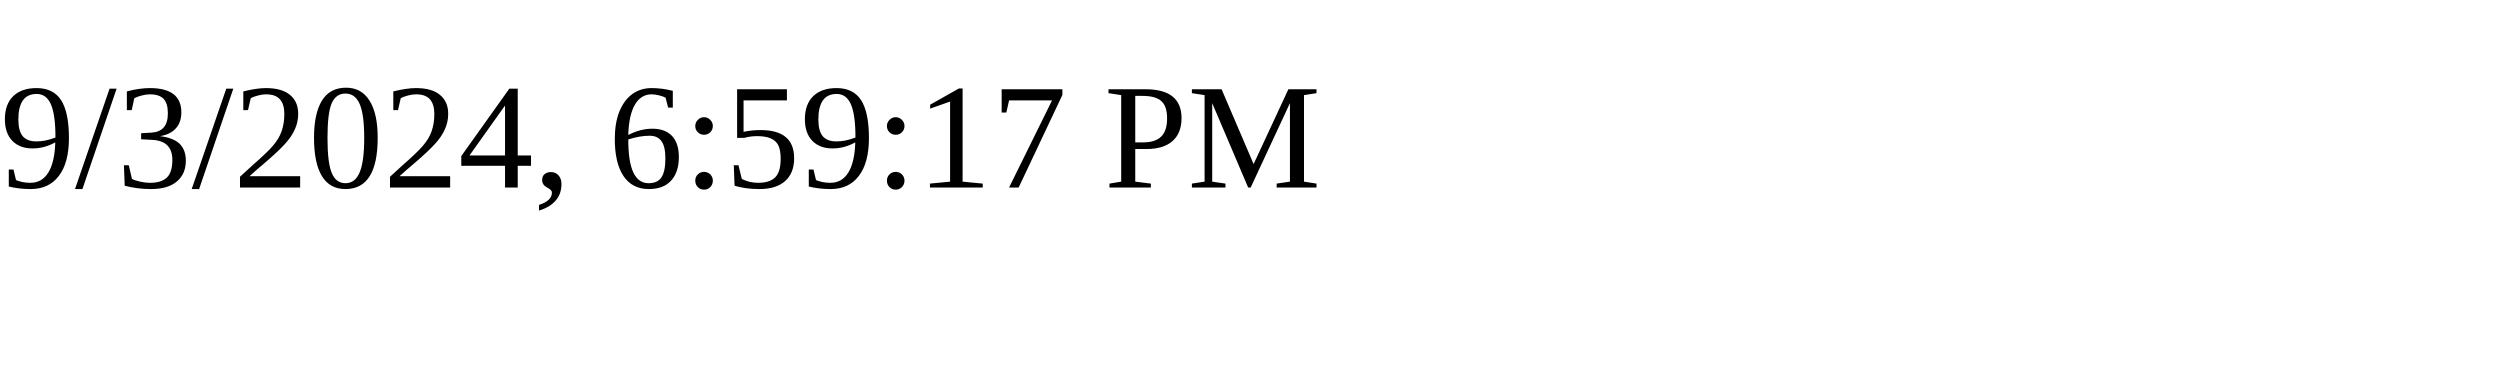
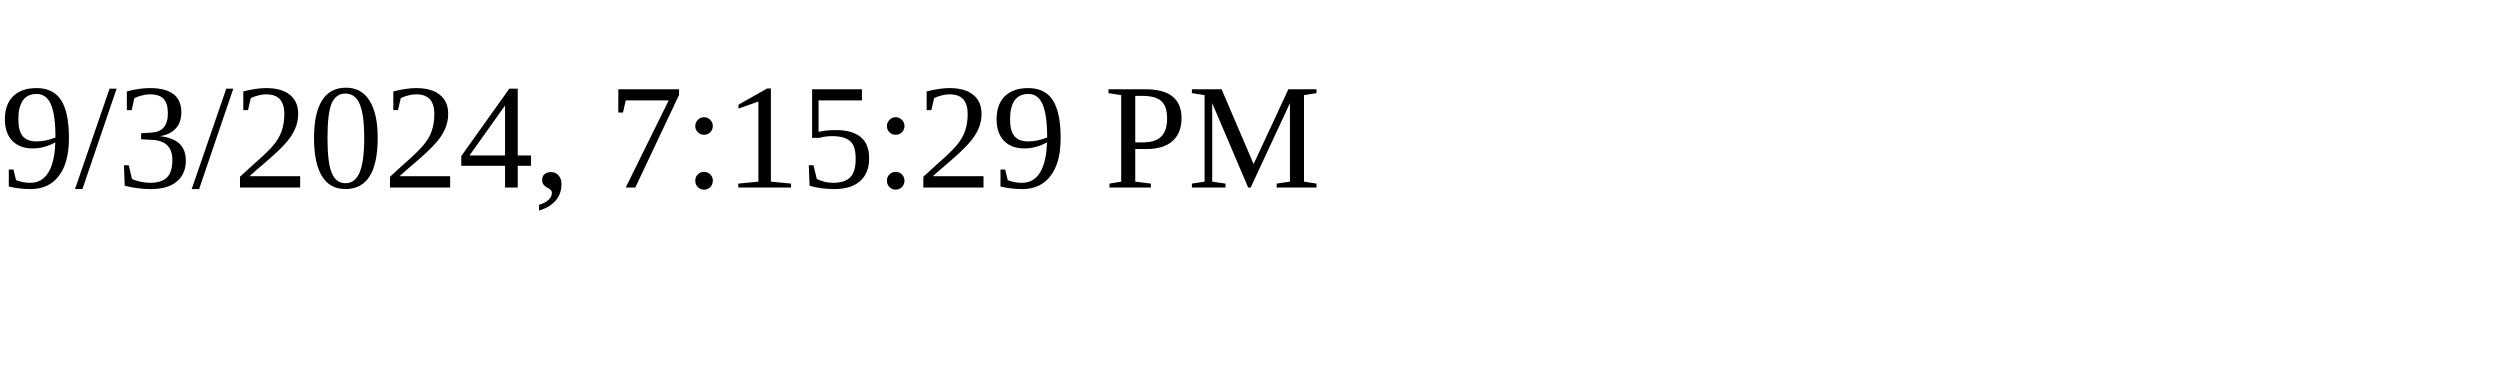
<svg xmlns="http://www.w3.org/2000/svg" height="30" width="200">
-   <text x="0" y="15">9/3/2024, 6:59:17 PM</text>
+   <text x="0" y="15">9/3/2024, 7:15:29 PM</text>
</svg>
